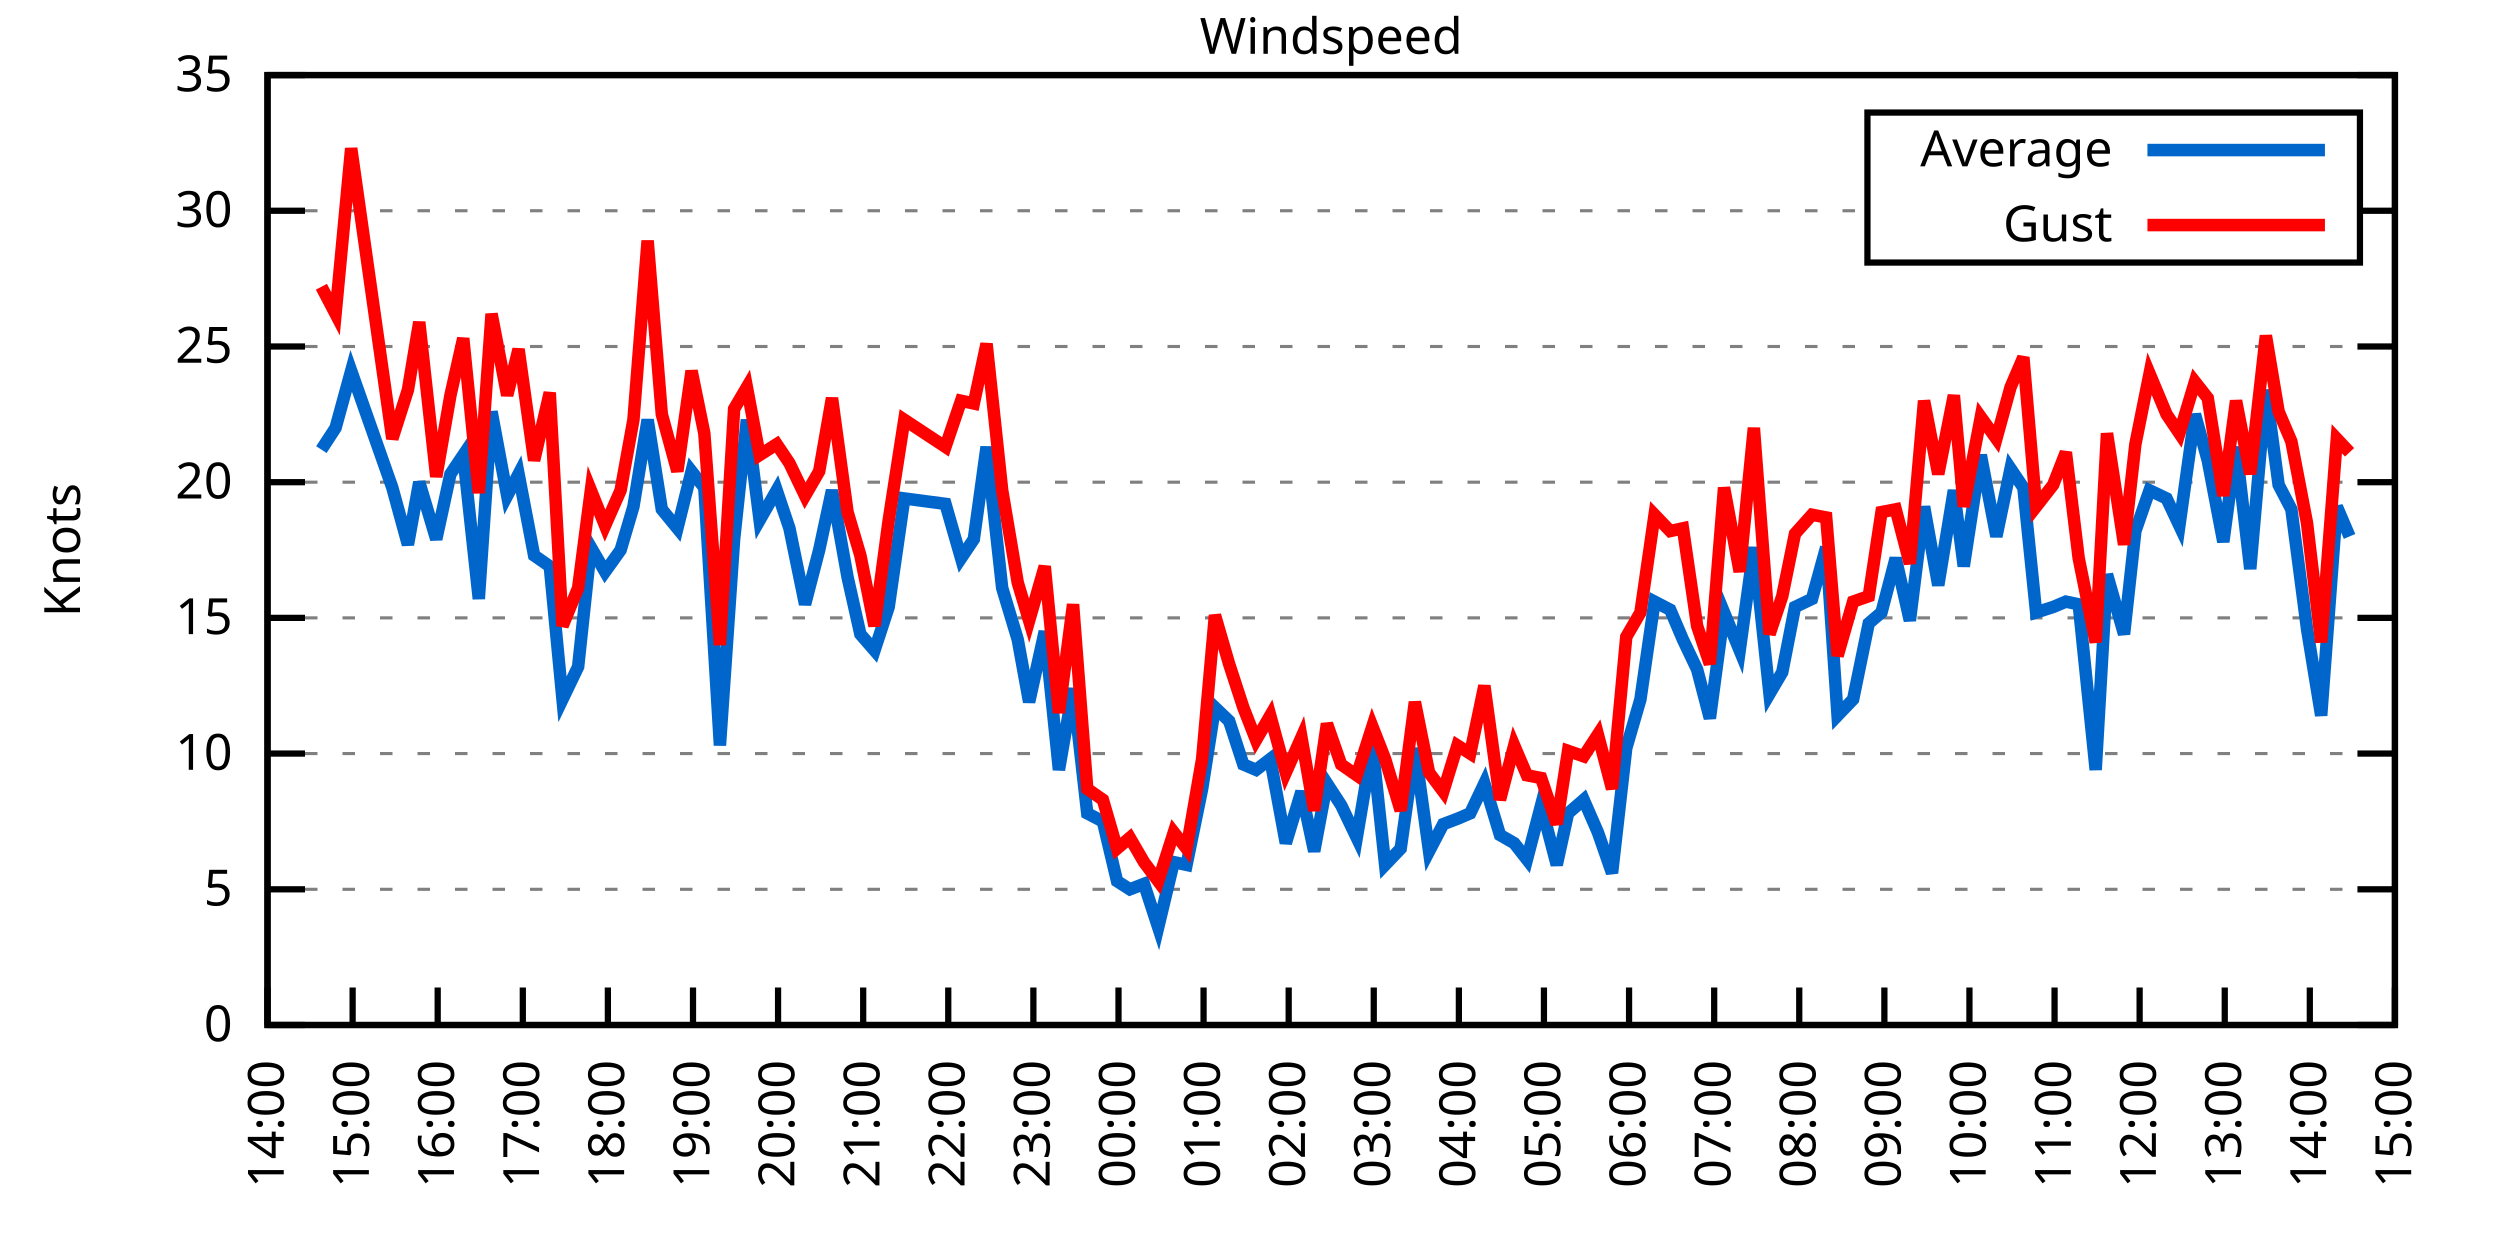
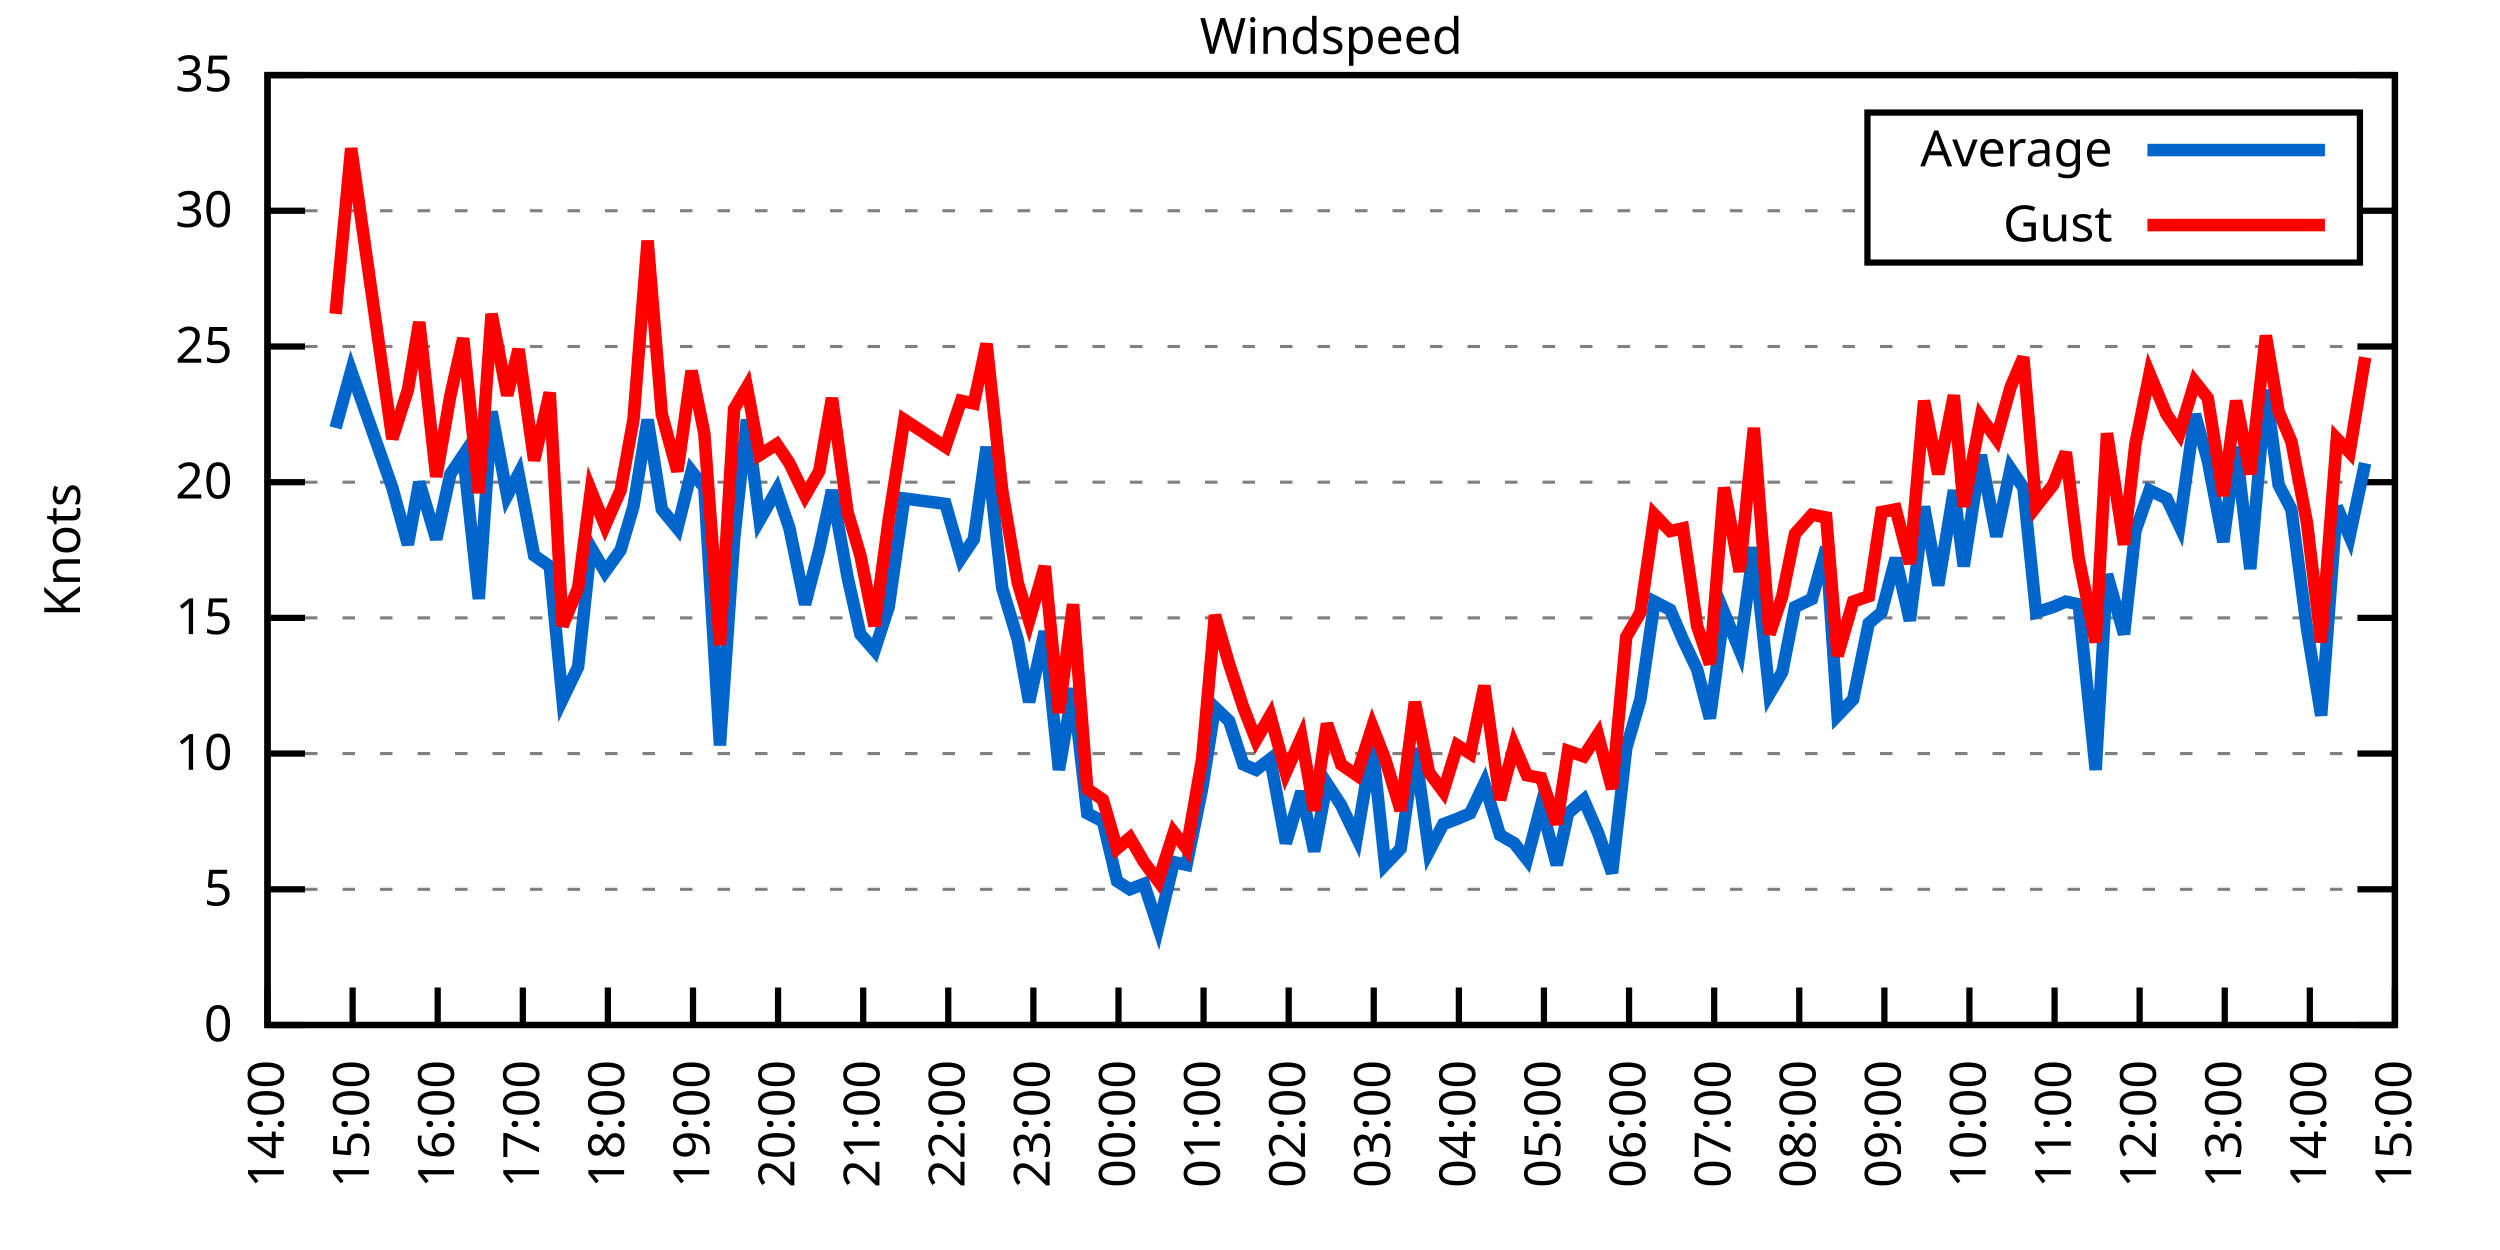
<svg xmlns="http://www.w3.org/2000/svg" xmlns:xlink="http://www.w3.org/1999/xlink" width="400" height="200" viewBox="0 0 400 200">
  <g id="gnuplot_canvas">
    <rect x="0" y="0" width="400" height="200" fill="none" />
    <defs>
      <circle id="gpDot" r="0.5" stroke-width="0.5" stroke="currentColor" />
      <path id="gpPt0" stroke-width="0.333" stroke="currentColor" d="M-1,0 h2 M0,-1 v2" />
      <path id="gpPt1" stroke-width="0.333" stroke="currentColor" d="M-1,-1 L1,1 M1,-1 L-1,1" />
      <path id="gpPt2" stroke-width="0.333" stroke="currentColor" d="M-1,0 L1,0 M0,-1 L0,1 M-1,-1 L1,1 M-1,1 L1,-1" />
      <rect id="gpPt3" stroke-width="0.333" stroke="currentColor" x="-1" y="-1" width="2" height="2" />
      <rect id="gpPt4" stroke-width="0.333" stroke="currentColor" fill="currentColor" x="-1" y="-1" width="2" height="2" />
      <circle id="gpPt5" stroke-width="0.333" stroke="currentColor" cx="0" cy="0" r="1" />
      <use xlink:href="#gpPt5" id="gpPt6" fill="currentColor" stroke="none" />
      <path id="gpPt7" stroke-width="0.333" stroke="currentColor" d="M0,-1.33 L-1.33,0.67 L1.33,0.67 z" />
      <use xlink:href="#gpPt7" id="gpPt8" fill="currentColor" stroke="none" />
      <use xlink:href="#gpPt7" id="gpPt9" stroke="currentColor" transform="rotate(180)" />
      <use xlink:href="#gpPt9" id="gpPt10" fill="currentColor" stroke="none" />
      <use xlink:href="#gpPt3" id="gpPt11" stroke="currentColor" transform="rotate(45)" />
      <use xlink:href="#gpPt11" id="gpPt12" fill="currentColor" stroke="none" />
      <path id="gpPt13" stroke-width="0.333" stroke="currentColor" d="M0,1.330 L1.265,0.411 L0.782,-1.067 L-0.782,-1.076 L-1.265,0.411 z" />
      <use xlink:href="#gpPt13" id="gpPt14" fill="currentColor" stroke="none" />
      <filter id="textbox" filterUnits="objectBoundingBox" x="0" y="0" height="1" width="1">
        <feFlood flood-color="white" flood-opacity="1" result="bgnd" />
        <feComposite in="SourceGraphic" in2="bgnd" operator="atop" />
      </filter>
      <filter id="greybox" filterUnits="objectBoundingBox" x="0" y="0" height="1" width="1">
        <feFlood flood-color="lightgrey" flood-opacity="1" result="grey" />
        <feComposite in="SourceGraphic" in2="grey" operator="atop" />
      </filter>
    </defs>
    <g fill="none" color="white" stroke="currentColor" stroke-width="1.00" stroke-linecap="butt" stroke-linejoin="miter">
</g>
    <g fill="none" color="black" stroke="currentColor" stroke-width="1.00" stroke-linecap="butt" stroke-linejoin="miter">
      <g stroke="none" shape-rendering="crispEdges">
        <polygon fill="rgb(255, 255, 255)" points="42.80,164.00 383.18,164.00 383.18,12.02 42.80,12.02 " />
      </g>
    </g>
    <g fill="none" color="black" stroke="currentColor" stroke-width="1.00" stroke-linecap="butt" stroke-linejoin="miter">
</g>
    <g fill="none" color="black" stroke="black" stroke-width="0.50" stroke-linecap="butt" stroke-linejoin="miter">
</g>
    <g fill="none" color="gray" stroke="currentColor" stroke-width="0.50" stroke-linecap="butt" stroke-linejoin="miter">
      <path stroke="gray" stroke-dasharray="2,4" class="gridline" d="M42.80,164.00 L383.19,164.00  " />
    </g>
    <g fill="none" color="gray" stroke="gray" stroke-width="1.00" stroke-linecap="butt" stroke-linejoin="miter">
</g>
    <g fill="none" color="black" stroke="currentColor" stroke-width="1.00" stroke-linecap="butt" stroke-linejoin="miter">
      <path stroke="black" d="M42.80,164.00 L48.80,164.00 M383.19,164.00 L377.19,164.00  " />
      <g transform="translate(37.20,166.60)" stroke="none" fill="black" font-family="Sans" font-size="8.00" text-anchor="end">
        <text>
          <tspan font-family="Sans"> 0</tspan>
        </text>
      </g>
    </g>
    <g fill="none" color="black" stroke="currentColor" stroke-width="1.00" stroke-linecap="butt" stroke-linejoin="miter">
</g>
    <g fill="none" color="black" stroke="black" stroke-width="0.50" stroke-linecap="butt" stroke-linejoin="miter">
</g>
    <g fill="none" color="gray" stroke="currentColor" stroke-width="0.50" stroke-linecap="butt" stroke-linejoin="miter">
      <path stroke="gray" stroke-dasharray="2,4" class="gridline" d="M42.80,142.29 L383.19,142.29  " />
    </g>
    <g fill="none" color="gray" stroke="gray" stroke-width="1.00" stroke-linecap="butt" stroke-linejoin="miter">
</g>
    <g fill="none" color="black" stroke="currentColor" stroke-width="1.00" stroke-linecap="butt" stroke-linejoin="miter">
      <path stroke="black" d="M42.80,142.29 L48.80,142.29 M383.19,142.29 L377.19,142.29  " />
      <g transform="translate(37.20,144.89)" stroke="none" fill="black" font-family="Sans" font-size="8.00" text-anchor="end">
        <text>
          <tspan font-family="Sans"> 5</tspan>
        </text>
      </g>
    </g>
    <g fill="none" color="black" stroke="currentColor" stroke-width="1.00" stroke-linecap="butt" stroke-linejoin="miter">
</g>
    <g fill="none" color="black" stroke="black" stroke-width="0.50" stroke-linecap="butt" stroke-linejoin="miter">
</g>
    <g fill="none" color="gray" stroke="currentColor" stroke-width="0.50" stroke-linecap="butt" stroke-linejoin="miter">
      <path stroke="gray" stroke-dasharray="2,4" class="gridline" d="M42.80,120.57 L383.19,120.57  " />
    </g>
    <g fill="none" color="gray" stroke="gray" stroke-width="1.00" stroke-linecap="butt" stroke-linejoin="miter">
</g>
    <g fill="none" color="black" stroke="currentColor" stroke-width="1.00" stroke-linecap="butt" stroke-linejoin="miter">
      <path stroke="black" d="M42.80,120.57 L48.80,120.57 M383.19,120.57 L377.19,120.57  " />
      <g transform="translate(37.20,123.17)" stroke="none" fill="black" font-family="Sans" font-size="8.00" text-anchor="end">
        <text>
          <tspan font-family="Sans"> 10</tspan>
        </text>
      </g>
    </g>
    <g fill="none" color="black" stroke="currentColor" stroke-width="1.00" stroke-linecap="butt" stroke-linejoin="miter">
</g>
    <g fill="none" color="black" stroke="black" stroke-width="0.50" stroke-linecap="butt" stroke-linejoin="miter">
</g>
    <g fill="none" color="gray" stroke="currentColor" stroke-width="0.50" stroke-linecap="butt" stroke-linejoin="miter">
      <path stroke="gray" stroke-dasharray="2,4" class="gridline" d="M42.80,98.86 L383.19,98.86  " />
    </g>
    <g fill="none" color="gray" stroke="gray" stroke-width="1.00" stroke-linecap="butt" stroke-linejoin="miter">
</g>
    <g fill="none" color="black" stroke="currentColor" stroke-width="1.00" stroke-linecap="butt" stroke-linejoin="miter">
      <path stroke="black" d="M42.80,98.86 L48.80,98.86 M383.19,98.86 L377.19,98.86  " />
      <g transform="translate(37.20,101.46)" stroke="none" fill="black" font-family="Sans" font-size="8.00" text-anchor="end">
        <text>
          <tspan font-family="Sans"> 15</tspan>
        </text>
      </g>
    </g>
    <g fill="none" color="black" stroke="currentColor" stroke-width="1.00" stroke-linecap="butt" stroke-linejoin="miter">
</g>
    <g fill="none" color="black" stroke="black" stroke-width="0.50" stroke-linecap="butt" stroke-linejoin="miter">
</g>
    <g fill="none" color="gray" stroke="currentColor" stroke-width="0.50" stroke-linecap="butt" stroke-linejoin="miter">
      <path stroke="gray" stroke-dasharray="2,4" class="gridline" d="M42.80,77.15 L383.19,77.15  " />
    </g>
    <g fill="none" color="gray" stroke="gray" stroke-width="1.00" stroke-linecap="butt" stroke-linejoin="miter">
</g>
    <g fill="none" color="black" stroke="currentColor" stroke-width="1.00" stroke-linecap="butt" stroke-linejoin="miter">
      <path stroke="black" d="M42.80,77.15 L48.80,77.15 M383.19,77.15 L377.19,77.15  " />
      <g transform="translate(37.20,79.75)" stroke="none" fill="black" font-family="Sans" font-size="8.00" text-anchor="end">
        <text>
          <tspan font-family="Sans"> 20</tspan>
        </text>
      </g>
    </g>
    <g fill="none" color="black" stroke="currentColor" stroke-width="1.00" stroke-linecap="butt" stroke-linejoin="miter">
</g>
    <g fill="none" color="black" stroke="black" stroke-width="0.50" stroke-linecap="butt" stroke-linejoin="miter">
</g>
    <g fill="none" color="gray" stroke="currentColor" stroke-width="0.50" stroke-linecap="butt" stroke-linejoin="miter">
      <path stroke="gray" stroke-dasharray="2,4" class="gridline" d="M42.80,55.44 L383.19,55.44  " />
    </g>
    <g fill="none" color="gray" stroke="gray" stroke-width="1.00" stroke-linecap="butt" stroke-linejoin="miter">
</g>
    <g fill="none" color="black" stroke="currentColor" stroke-width="1.00" stroke-linecap="butt" stroke-linejoin="miter">
      <path stroke="black" d="M42.80,55.44 L48.80,55.44 M383.19,55.44 L377.19,55.44  " />
      <g transform="translate(37.20,58.04)" stroke="none" fill="black" font-family="Sans" font-size="8.00" text-anchor="end">
        <text>
          <tspan font-family="Sans"> 25</tspan>
        </text>
      </g>
    </g>
    <g fill="none" color="black" stroke="currentColor" stroke-width="1.00" stroke-linecap="butt" stroke-linejoin="miter">
</g>
    <g fill="none" color="black" stroke="black" stroke-width="0.50" stroke-linecap="butt" stroke-linejoin="miter">
</g>
    <g fill="none" color="gray" stroke="currentColor" stroke-width="0.50" stroke-linecap="butt" stroke-linejoin="miter">
      <path stroke="gray" stroke-dasharray="2,4" class="gridline" d="M42.80,33.72 L298.79,33.72 M377.59,33.72 L383.19,33.72  " />
    </g>
    <g fill="none" color="gray" stroke="gray" stroke-width="1.00" stroke-linecap="butt" stroke-linejoin="miter">
</g>
    <g fill="none" color="black" stroke="currentColor" stroke-width="1.00" stroke-linecap="butt" stroke-linejoin="miter">
      <path stroke="black" d="M42.80,33.72 L48.80,33.72 M383.19,33.72 L377.19,33.72  " />
      <g transform="translate(37.20,36.32)" stroke="none" fill="black" font-family="Sans" font-size="8.00" text-anchor="end">
        <text>
          <tspan font-family="Sans"> 30</tspan>
        </text>
      </g>
    </g>
    <g fill="none" color="black" stroke="currentColor" stroke-width="1.00" stroke-linecap="butt" stroke-linejoin="miter">
</g>
    <g fill="none" color="black" stroke="black" stroke-width="0.50" stroke-linecap="butt" stroke-linejoin="miter">
</g>
    <g fill="none" color="gray" stroke="currentColor" stroke-width="0.50" stroke-linecap="butt" stroke-linejoin="miter">
      <path stroke="gray" stroke-dasharray="2,4" class="gridline" d="M42.80,12.01 L383.19,12.01  " />
    </g>
    <g fill="none" color="gray" stroke="gray" stroke-width="1.00" stroke-linecap="butt" stroke-linejoin="miter">
</g>
    <g fill="none" color="black" stroke="currentColor" stroke-width="1.00" stroke-linecap="butt" stroke-linejoin="miter">
      <path stroke="black" d="M42.80,12.01 L48.80,12.01 M383.19,12.01 L377.19,12.01  " />
      <g transform="translate(37.20,14.61)" stroke="none" fill="black" font-family="Sans" font-size="8.00" text-anchor="end">
        <text>
          <tspan font-family="Sans"> 35</tspan>
        </text>
      </g>
    </g>
    <g fill="none" color="black" stroke="currentColor" stroke-width="1.00" stroke-linecap="butt" stroke-linejoin="miter">
      <path stroke="black" d="M42.80,164.00 L42.80,158.00  " />
      <g transform="translate(45.40,169.60) rotate(270.00)" stroke="none" fill="black" font-family="Sans" font-size="8.00" text-anchor="end">
        <text>
          <tspan font-family="Sans">14:00</tspan>
        </text>
      </g>
    </g>
    <g fill="none" color="black" stroke="currentColor" stroke-width="1.00" stroke-linecap="butt" stroke-linejoin="miter">
      <path stroke="black" d="M56.42,164.00 L56.42,158.00  " />
      <g transform="translate(59.02,169.60) rotate(270.00)" stroke="none" fill="black" font-family="Sans" font-size="8.00" text-anchor="end">
        <text>
          <tspan font-family="Sans">15:00</tspan>
        </text>
      </g>
    </g>
    <g fill="none" color="black" stroke="currentColor" stroke-width="1.00" stroke-linecap="butt" stroke-linejoin="miter">
      <path stroke="black" d="M70.03,164.00 L70.03,158.00  " />
      <g transform="translate(72.63,169.60) rotate(270.00)" stroke="none" fill="black" font-family="Sans" font-size="8.00" text-anchor="end">
        <text>
          <tspan font-family="Sans">16:00</tspan>
        </text>
      </g>
    </g>
    <g fill="none" color="black" stroke="currentColor" stroke-width="1.00" stroke-linecap="butt" stroke-linejoin="miter">
      <path stroke="black" d="M83.65,164.00 L83.65,158.00  " />
      <g transform="translate(86.25,169.60) rotate(270.00)" stroke="none" fill="black" font-family="Sans" font-size="8.00" text-anchor="end">
        <text>
          <tspan font-family="Sans">17:00</tspan>
        </text>
      </g>
    </g>
    <g fill="none" color="black" stroke="currentColor" stroke-width="1.00" stroke-linecap="butt" stroke-linejoin="miter">
      <path stroke="black" d="M97.26,164.00 L97.26,158.00  " />
      <g transform="translate(99.86,169.60) rotate(270.00)" stroke="none" fill="black" font-family="Sans" font-size="8.00" text-anchor="end">
        <text>
          <tspan font-family="Sans">18:00</tspan>
        </text>
      </g>
    </g>
    <g fill="none" color="black" stroke="currentColor" stroke-width="1.00" stroke-linecap="butt" stroke-linejoin="miter">
      <path stroke="black" d="M110.88,164.00 L110.88,158.00  " />
      <g transform="translate(113.48,169.60) rotate(270.00)" stroke="none" fill="black" font-family="Sans" font-size="8.00" text-anchor="end">
        <text>
          <tspan font-family="Sans">19:00</tspan>
        </text>
      </g>
    </g>
    <g fill="none" color="black" stroke="currentColor" stroke-width="1.00" stroke-linecap="butt" stroke-linejoin="miter">
      <path stroke="black" d="M124.49,164.00 L124.49,158.00  " />
      <g transform="translate(127.09,169.60) rotate(270.00)" stroke="none" fill="black" font-family="Sans" font-size="8.00" text-anchor="end">
        <text>
          <tspan font-family="Sans">20:00</tspan>
        </text>
      </g>
    </g>
    <g fill="none" color="black" stroke="currentColor" stroke-width="1.00" stroke-linecap="butt" stroke-linejoin="miter">
      <path stroke="black" d="M138.11,164.00 L138.11,158.00  " />
      <g transform="translate(140.71,169.60) rotate(270.00)" stroke="none" fill="black" font-family="Sans" font-size="8.00" text-anchor="end">
        <text>
          <tspan font-family="Sans">21:00</tspan>
        </text>
      </g>
    </g>
    <g fill="none" color="black" stroke="currentColor" stroke-width="1.00" stroke-linecap="butt" stroke-linejoin="miter">
      <path stroke="black" d="M151.72,164.00 L151.72,158.00  " />
      <g transform="translate(154.32,169.60) rotate(270.00)" stroke="none" fill="black" font-family="Sans" font-size="8.00" text-anchor="end">
        <text>
          <tspan font-family="Sans">22:00</tspan>
        </text>
      </g>
    </g>
    <g fill="none" color="black" stroke="currentColor" stroke-width="1.00" stroke-linecap="butt" stroke-linejoin="miter">
      <path stroke="black" d="M165.34,164.00 L165.34,158.00  " />
      <g transform="translate(167.94,169.60) rotate(270.00)" stroke="none" fill="black" font-family="Sans" font-size="8.00" text-anchor="end">
        <text>
          <tspan font-family="Sans">23:00</tspan>
        </text>
      </g>
    </g>
    <g fill="none" color="black" stroke="currentColor" stroke-width="1.00" stroke-linecap="butt" stroke-linejoin="miter">
      <path stroke="black" d="M178.96,164.00 L178.96,158.00  " />
      <g transform="translate(181.56,169.60) rotate(270.00)" stroke="none" fill="black" font-family="Sans" font-size="8.00" text-anchor="end">
        <text>
          <tspan font-family="Sans">00:00</tspan>
        </text>
      </g>
    </g>
    <g fill="none" color="black" stroke="currentColor" stroke-width="1.00" stroke-linecap="butt" stroke-linejoin="miter">
      <path stroke="black" d="M192.57,164.00 L192.57,158.00  " />
      <g transform="translate(195.17,169.60) rotate(270.00)" stroke="none" fill="black" font-family="Sans" font-size="8.00" text-anchor="end">
        <text>
          <tspan font-family="Sans">01:00</tspan>
        </text>
      </g>
    </g>
    <g fill="none" color="black" stroke="currentColor" stroke-width="1.00" stroke-linecap="butt" stroke-linejoin="miter">
      <path stroke="black" d="M206.19,164.00 L206.19,158.00  " />
      <g transform="translate(208.79,169.60) rotate(270.00)" stroke="none" fill="black" font-family="Sans" font-size="8.00" text-anchor="end">
        <text>
          <tspan font-family="Sans">02:00</tspan>
        </text>
      </g>
    </g>
    <g fill="none" color="black" stroke="currentColor" stroke-width="1.00" stroke-linecap="butt" stroke-linejoin="miter">
      <path stroke="black" d="M219.80,164.00 L219.80,158.00  " />
      <g transform="translate(222.40,169.60) rotate(270.00)" stroke="none" fill="black" font-family="Sans" font-size="8.00" text-anchor="end">
        <text>
          <tspan font-family="Sans">03:00</tspan>
        </text>
      </g>
    </g>
    <g fill="none" color="black" stroke="currentColor" stroke-width="1.00" stroke-linecap="butt" stroke-linejoin="miter">
      <path stroke="black" d="M233.42,164.00 L233.42,158.00  " />
      <g transform="translate(236.02,169.60) rotate(270.00)" stroke="none" fill="black" font-family="Sans" font-size="8.00" text-anchor="end">
        <text>
          <tspan font-family="Sans">04:00</tspan>
        </text>
      </g>
    </g>
    <g fill="none" color="black" stroke="currentColor" stroke-width="1.00" stroke-linecap="butt" stroke-linejoin="miter">
      <path stroke="black" d="M247.03,164.00 L247.03,158.00  " />
      <g transform="translate(249.63,169.60) rotate(270.00)" stroke="none" fill="black" font-family="Sans" font-size="8.00" text-anchor="end">
        <text>
          <tspan font-family="Sans">05:00</tspan>
        </text>
      </g>
    </g>
    <g fill="none" color="black" stroke="currentColor" stroke-width="1.00" stroke-linecap="butt" stroke-linejoin="miter">
      <path stroke="black" d="M260.65,164.00 L260.65,158.00  " />
      <g transform="translate(263.25,169.60) rotate(270.00)" stroke="none" fill="black" font-family="Sans" font-size="8.00" text-anchor="end">
        <text>
          <tspan font-family="Sans">06:00</tspan>
        </text>
      </g>
    </g>
    <g fill="none" color="black" stroke="currentColor" stroke-width="1.00" stroke-linecap="butt" stroke-linejoin="miter">
      <path stroke="black" d="M274.27,164.00 L274.27,158.00  " />
      <g transform="translate(276.87,169.60) rotate(270.00)" stroke="none" fill="black" font-family="Sans" font-size="8.00" text-anchor="end">
        <text>
          <tspan font-family="Sans">07:00</tspan>
        </text>
      </g>
    </g>
    <g fill="none" color="black" stroke="currentColor" stroke-width="1.00" stroke-linecap="butt" stroke-linejoin="miter">
      <path stroke="black" d="M287.88,164.00 L287.88,158.00  " />
      <g transform="translate(290.48,169.60) rotate(270.00)" stroke="none" fill="black" font-family="Sans" font-size="8.00" text-anchor="end">
        <text>
          <tspan font-family="Sans">08:00</tspan>
        </text>
      </g>
    </g>
    <g fill="none" color="black" stroke="currentColor" stroke-width="1.00" stroke-linecap="butt" stroke-linejoin="miter">
      <path stroke="black" d="M301.50,164.00 L301.50,158.00  " />
      <g transform="translate(304.10,169.60) rotate(270.00)" stroke="none" fill="black" font-family="Sans" font-size="8.00" text-anchor="end">
        <text>
          <tspan font-family="Sans">09:00</tspan>
        </text>
      </g>
    </g>
    <g fill="none" color="black" stroke="currentColor" stroke-width="1.00" stroke-linecap="butt" stroke-linejoin="miter">
      <path stroke="black" d="M315.11,164.00 L315.11,158.00  " />
      <g transform="translate(317.71,169.60) rotate(270.00)" stroke="none" fill="black" font-family="Sans" font-size="8.00" text-anchor="end">
        <text>
          <tspan font-family="Sans">10:00</tspan>
        </text>
      </g>
    </g>
    <g fill="none" color="black" stroke="currentColor" stroke-width="1.00" stroke-linecap="butt" stroke-linejoin="miter">
      <path stroke="black" d="M328.73,164.00 L328.73,158.00  " />
      <g transform="translate(331.33,169.60) rotate(270.00)" stroke="none" fill="black" font-family="Sans" font-size="8.00" text-anchor="end">
        <text>
          <tspan font-family="Sans">11:00</tspan>
        </text>
      </g>
    </g>
    <g fill="none" color="black" stroke="currentColor" stroke-width="1.00" stroke-linecap="butt" stroke-linejoin="miter">
      <path stroke="black" d="M342.34,164.00 L342.34,158.00  " />
      <g transform="translate(344.94,169.60) rotate(270.00)" stroke="none" fill="black" font-family="Sans" font-size="8.00" text-anchor="end">
        <text>
          <tspan font-family="Sans">12:00</tspan>
        </text>
      </g>
    </g>
    <g fill="none" color="black" stroke="currentColor" stroke-width="1.00" stroke-linecap="butt" stroke-linejoin="miter">
      <path stroke="black" d="M355.96,164.00 L355.96,158.00  " />
      <g transform="translate(358.56,169.60) rotate(270.00)" stroke="none" fill="black" font-family="Sans" font-size="8.00" text-anchor="end">
        <text>
          <tspan font-family="Sans">13:00</tspan>
        </text>
      </g>
    </g>
    <g fill="none" color="black" stroke="currentColor" stroke-width="1.00" stroke-linecap="butt" stroke-linejoin="miter">
      <path stroke="black" d="M369.57,164.00 L369.57,158.00  " />
      <g transform="translate(372.17,169.60) rotate(270.00)" stroke="none" fill="black" font-family="Sans" font-size="8.00" text-anchor="end">
        <text>
          <tspan font-family="Sans">14:00</tspan>
        </text>
      </g>
    </g>
    <g fill="none" color="black" stroke="currentColor" stroke-width="1.00" stroke-linecap="butt" stroke-linejoin="miter">
      <path stroke="black" d="M383.19,164.00 L383.19,158.00  " />
      <g transform="translate(385.79,169.60) rotate(270.00)" stroke="none" fill="black" font-family="Sans" font-size="8.00" text-anchor="end">
        <text>
          <tspan font-family="Sans">15:00</tspan>
        </text>
      </g>
    </g>
    <g fill="none" color="black" stroke="currentColor" stroke-width="1.00" stroke-linecap="butt" stroke-linejoin="miter">
</g>
    <g fill="none" color="black" stroke="currentColor" stroke-width="1.00" stroke-linecap="butt" stroke-linejoin="miter">
      <path stroke="black" d="M42.80,12.01 L42.80,164.00 L383.19,164.00 L383.19,12.01 L42.80,12.01 Z  " />
    </g>
    <g fill="none" color="black" stroke="currentColor" stroke-width="1.00" stroke-linecap="butt" stroke-linejoin="miter">
</g>
    <g fill="none" color="black" stroke="currentColor" stroke-width="1.00" stroke-linecap="butt" stroke-linejoin="miter">
      <path stroke="black" d="M298.79,42.01 L298.79,18.01 L377.59,18.01 L377.59,42.01 L298.79,42.01 Z  " />
    </g>
    <g id="Windspeed_plot_1">
      <g fill="none" color="white" stroke="black" stroke-width="2.00" stroke-linecap="butt" stroke-linejoin="miter">
</g>
      <g fill="none" color="black" stroke="currentColor" stroke-width="2.00" stroke-linecap="butt" stroke-linejoin="miter">
        <g transform="translate(337.99,26.61)" stroke="none" fill="black" font-family="Sans" font-size="8.00" text-anchor="end">
          <text>
            <tspan font-family="Sans">Average</tspan>
          </text>
        </g>
      </g>
      <g fill="none" color="black" stroke="currentColor" stroke-width="2.00" stroke-linecap="butt" stroke-linejoin="miter">
-         <path stroke="rgb(  0, 102, 204)" d="M343.59,24.01 L371.99,24.01 M51.42,71.94 L53.69,68.46 L56.19,59.34 L62.77,78.02 L65.27,87.14 L67.08,77.15   L69.80,86.27 L72.07,75.85 L74.12,72.81 L76.61,95.82 L78.65,65.86 L81.15,79.32 L82.97,75.85 L85.46,88.87   L87.96,90.61 L90.00,111.89 L92.50,106.68 L94.54,87.57 L96.81,91.48 L99.30,88.00 L101.35,81.06 L103.62,67.16   L105.89,81.49 L108.38,84.53 L110.65,75.41 L112.69,78.02 L115.19,119.27 L117.46,86.27 L119.50,67.16 L121.54,83.23   L124.27,78.45 L126.31,84.53 L128.81,96.69 L131.07,88.00 L133.12,78.45 L135.61,92.35 L137.66,101.47 L139.92,104.07   L142.19,97.12 L144.69,79.75 L151.27,80.62 L153.77,89.31 L155.81,86.27 L157.85,71.50 L160.35,94.08 L162.84,102.34   L164.66,112.32 L167.16,101.03 L169.43,123.18 L171.69,110.15 L173.96,130.13 L176.46,131.43 L178.73,140.98 L180.77,142.29   L183.04,141.42 L185.31,148.37 L187.81,137.94 L189.85,138.38 L192.34,126.22 L194.39,113.19 L196.66,115.36 L198.93,122.31   L200.97,123.18 L203.24,121.44 L205.73,134.90 L208.23,126.65 L210.27,136.21 L212.31,125.35 L214.58,128.83 L217.08,134.04   L219.58,119.27 L221.62,138.38 L224.11,135.77 L226.38,119.71 L228.65,136.21 L230.92,131.86 L233.19,131.00 L235.23,130.13   L237.50,125.35 L240.00,133.60 L242.27,134.90 L244.31,137.51 L246.58,128.83 L249.08,138.38 L250.89,130.13 L253.39,127.96   L255.66,133.17 L257.93,139.68 L260.20,119.71 L262.47,111.89 L264.73,96.26 L267.23,97.56 L269.27,102.34 L271.54,107.11   L273.58,114.93 L275.85,97.99 L278.35,104.07 L280.62,87.57 L283.12,111.02 L285.16,107.55 L287.20,97.12 L289.92,95.82   L292.19,87.57 L294.01,114.49 L296.50,111.89 L299.00,99.73 L301.04,97.99 L303.31,89.31 L305.58,99.30 L307.85,81.06   L310.12,93.65 L312.62,78.45 L314.20,90.61 L316.93,72.81 L319.42,85.83 L321.69,74.98 L323.74,78.02 L325.78,97.99   L328.50,97.12 L330.54,96.26 L332.59,96.69 L335.31,123.18 L337.12,91.91 L339.85,101.47 L341.66,84.97 L343.93,78.45   L346.65,79.75 L348.70,84.10 L351.19,66.29 L353.24,73.67 L355.73,86.70 L357.77,71.50 L360.04,91.04 L362.54,62.38   L364.58,77.58 L366.62,81.49 L369.12,100.60 L371.39,114.49 L373.89,81.06 L375.93,85.83  " />
+         <path stroke="rgb(  0, 102, 204)" d="M343.59,24.01 L371.99,24.01 M53.69,68.46 L56.19,59.34 L62.77,78.02 L65.27,87.14 L67.08,77.15 L69.80,86.27   L72.07,75.85 L74.12,72.81 L76.61,95.82 L78.65,65.86 L81.15,79.32 L82.97,75.85 L85.46,88.87 L87.96,90.61   L90.00,111.89 L92.50,106.68 L94.54,87.57 L96.81,91.48 L99.30,88.00 L101.35,81.06 L103.62,67.16 L105.89,81.49   L108.38,84.53 L110.65,75.41 L112.69,78.02 L115.19,119.27 L117.46,86.27 L119.50,67.16 L121.54,83.23 L124.27,78.45   L126.31,84.53 L128.81,96.69 L131.07,88.00 L133.12,78.45 L135.61,92.35 L137.66,101.47 L139.92,104.07 L142.19,97.12   L144.69,79.75 L151.27,80.62 L153.77,89.31 L155.81,86.27 L157.85,71.50 L160.35,94.08 L162.84,102.34 L164.66,112.32   L167.16,101.03 L169.43,123.18 L171.69,110.15 L173.96,130.13 L176.46,131.43 L178.73,140.98 L180.77,142.29 L183.04,141.42   L185.31,148.37 L187.81,137.94 L189.85,138.38 L192.34,126.22 L194.39,113.19 L196.66,115.36 L198.93,122.31 L200.97,123.18   L203.24,121.44 L205.73,134.90 L208.23,126.65 L210.27,136.21 L212.31,125.35 L214.58,128.83 L217.08,134.04 L219.58,119.27   L221.62,138.38 L224.11,135.77 L226.38,119.71 L228.65,136.21 L230.92,131.86 L233.19,131.00 L235.23,130.13 L237.50,125.35   L240.00,133.60 L242.27,134.90 L244.31,137.51 L246.58,128.83 L249.08,138.38 L250.89,130.13 L253.39,127.96 L255.66,133.17   L257.93,139.68 L260.20,119.71 L262.47,111.89 L264.73,96.26 L267.23,97.56 L269.27,102.34 L271.54,107.11 L273.58,114.93   L275.85,97.99 L278.35,104.07 L280.62,87.57 L283.12,111.02 L285.16,107.55 L287.20,97.12 L289.92,95.82 L292.19,87.57   L294.01,114.49 L296.50,111.89 L299.00,99.73 L301.04,97.99 L303.31,89.31 L305.58,99.30 L307.85,81.06 L310.12,93.65   L312.62,78.45 L314.20,90.61 L316.93,72.81 L319.42,85.83 L321.69,74.98 L323.74,78.02 L325.78,97.99 L328.50,97.12   L330.54,96.26 L332.59,96.69 L335.31,123.18 L337.12,91.91 L339.85,101.47 L341.66,84.97 L343.93,78.45 L346.65,79.75   L348.70,84.10 L351.19,66.29 L353.24,73.67 L355.73,86.70 L357.77,71.50 L360.04,91.04 L362.54,62.38 L364.58,77.58   L366.62,81.49 L369.12,100.60 L371.39,114.49 L373.89,81.06 L375.93,85.83 L378.42,74.11  " />
      </g>
    </g>
    <g id="Windspeed_plot_2">
      <g fill="none" color="black" stroke="currentColor" stroke-width="2.00" stroke-linecap="butt" stroke-linejoin="miter">
        <g transform="translate(337.99,38.61)" stroke="none" fill="black" font-family="Sans" font-size="8.00" text-anchor="end">
          <text>
            <tspan font-family="Sans">Gust</tspan>
          </text>
        </g>
      </g>
      <g fill="none" color="black" stroke="currentColor" stroke-width="2.00" stroke-linecap="butt" stroke-linejoin="miter">
-         <path stroke="rgb(255,   0,   0)" d="M343.59,36.01 L371.99,36.01 M51.42,45.88 L53.69,50.22 L56.19,23.73 L62.77,70.20 L65.27,62.38 L67.08,51.53   L69.80,76.28 L72.07,63.25 L74.12,54.13 L76.61,78.89 L78.65,50.22 L81.15,63.25 L82.97,55.87 L85.46,73.67   L87.96,62.82 L90.00,100.16 L92.50,94.08 L94.54,78.45 L96.81,84.10 L99.30,78.45 L101.35,67.16 L103.62,38.50   L105.89,66.29 L108.38,75.41 L110.65,59.34 L112.69,69.33 L115.19,103.20 L117.46,65.42 L119.50,61.95 L121.54,72.81   L124.27,71.07 L126.31,74.11 L128.81,79.32 L131.07,75.41 L133.12,63.69 L135.61,81.93 L137.66,88.87 L139.92,100.16   L142.19,83.23 L144.69,67.16 L151.27,71.50 L153.77,64.12 L155.81,64.56 L157.85,55.00 L160.35,78.45 L162.84,93.22   L164.66,99.30 L167.16,90.61 L169.43,114.06 L171.69,96.69 L173.96,126.22 L176.46,127.96 L178.73,135.77 L180.77,134.04   L183.04,137.94 L185.31,140.98 L187.81,133.17 L189.85,135.77 L192.34,121.44 L194.39,98.43 L196.66,106.24 L198.93,113.19   L200.97,118.40 L203.24,114.49 L205.73,123.61 L208.23,117.97 L210.27,129.69 L212.31,115.80 L214.58,122.31 L217.08,124.05   L219.58,116.23 L221.62,121.44 L224.11,129.69 L226.38,112.32 L228.65,123.61 L230.92,126.65 L233.19,119.27 L235.23,120.57   L237.50,109.72 L240.00,127.96 L242.27,119.27 L244.31,124.05 L246.58,124.48 L249.08,131.86 L250.89,120.14 L253.39,121.01   L255.66,117.53 L257.93,126.22 L260.20,101.90 L262.47,97.99 L264.73,82.36 L267.23,84.97 L269.27,84.53 L271.54,100.16   L273.58,106.24 L275.85,78.02 L278.35,91.48 L280.62,68.46 L283.12,101.47 L285.16,95.39 L287.20,85.40 L289.92,82.36   L292.19,82.79 L294.01,104.94 L296.50,96.26 L299.00,95.39 L301.04,81.93 L303.31,81.49 L305.58,90.18 L307.85,64.12   L310.12,75.85 L312.62,63.25 L314.20,81.06 L316.93,66.73 L319.42,70.20 L321.69,61.95 L323.74,57.17 L325.78,81.06   L328.50,77.58 L330.54,72.37 L332.59,89.31 L335.31,102.77 L337.12,69.33 L339.85,87.14 L341.66,71.07 L343.93,59.78   L346.65,66.29 L348.70,69.33 L351.19,61.08 L353.24,63.69 L355.73,79.32 L357.77,64.12 L360.04,75.85 L362.54,53.70   L364.58,65.86 L366.62,70.63 L369.12,83.66 L371.39,102.77 L373.89,70.20 L375.93,72.37  " />
+         <path stroke="rgb(255,   0,   0)" d="M343.59,36.01 L371.99,36.01 M53.69,50.22 L56.19,23.73 L62.77,70.20 L65.27,62.38 L67.08,51.53 L69.80,76.28   L72.07,63.25 L74.12,54.13 L76.61,78.89 L78.65,50.22 L81.15,63.25 L82.97,55.87 L85.46,73.67 L87.96,62.82   L90.00,100.16 L92.50,94.08 L94.54,78.45 L96.81,84.10 L99.30,78.45 L101.35,67.16 L103.62,38.50 L105.89,66.29   L108.38,75.41 L110.65,59.34 L112.69,69.33 L115.19,103.20 L117.46,65.42 L119.50,61.95 L121.54,72.81 L124.27,71.07   L126.31,74.11 L128.81,79.32 L131.07,75.41 L133.12,63.69 L135.61,81.93 L137.66,88.87 L139.92,100.16 L142.19,83.23   L144.69,67.16 L151.27,71.50 L153.77,64.12 L155.81,64.56 L157.85,55.00 L160.35,78.45 L162.84,93.22 L164.66,99.30   L167.16,90.61 L169.43,114.06 L171.69,96.69 L173.96,126.22 L176.46,127.96 L178.73,135.77 L180.77,134.04 L183.04,137.94   L185.31,140.98 L187.81,133.17 L189.85,135.77 L192.34,121.44 L194.39,98.43 L196.66,106.24 L198.93,113.19 L200.97,118.40   L203.24,114.49 L205.73,123.61 L208.23,117.97 L210.27,129.69 L212.31,115.80 L214.58,122.31 L217.08,124.05 L219.58,116.23   L221.62,121.44 L224.11,129.69 L226.38,112.32 L228.65,123.61 L230.92,126.65 L233.19,119.27 L235.23,120.57 L237.50,109.72   L240.00,127.96 L242.27,119.27 L244.31,124.05 L246.58,124.48 L249.08,131.86 L250.89,120.14 L253.39,121.01 L255.66,117.53   L257.93,126.22 L260.20,101.90 L262.47,97.99 L264.73,82.36 L267.23,84.97 L269.27,84.53 L271.54,100.16 L273.58,106.24   L275.85,78.02 L278.35,91.48 L280.62,68.46 L283.12,101.47 L285.16,95.39 L287.20,85.40 L289.92,82.36 L292.19,82.79   L294.01,104.94 L296.50,96.26 L299.00,95.39 L301.04,81.93 L303.31,81.49 L305.58,90.18 L307.85,64.12 L310.12,75.85   L312.62,63.25 L314.20,81.06 L316.93,66.73 L319.42,70.20 L321.69,61.95 L323.74,57.17 L325.78,81.06 L328.50,77.58   L330.54,72.37 L332.59,89.31 L335.31,102.77 L337.12,69.33 L339.85,87.14 L341.66,71.07 L343.93,59.78 L346.65,66.29   L348.70,69.33 L351.19,61.08 L353.24,63.69 L355.73,79.32 L357.77,64.12 L360.04,75.85 L362.54,53.70 L364.58,65.86   L366.62,70.63 L369.12,83.66 L371.39,102.77 L373.89,70.20 L375.93,72.37 L378.42,57.17  " />
      </g>
    </g>
    <g fill="none" color="black" stroke="currentColor" stroke-width="2.00" stroke-linecap="butt" stroke-linejoin="miter">
</g>
    <g fill="none" color="black" stroke="black" stroke-width="1.00" stroke-linecap="butt" stroke-linejoin="miter">
</g>
    <g fill="none" color="black" stroke="currentColor" stroke-width="1.00" stroke-linecap="butt" stroke-linejoin="miter">
      <path stroke="black" d="M42.80,12.01 L42.80,164.00 L383.19,164.00 L383.19,12.01 L42.80,12.01 Z  " />
      <g transform="translate(12.80,88.01) rotate(270.00)" stroke="none" fill="black" font-family="Sans" font-size="8.00" text-anchor="middle">
        <text>
          <tspan font-family="Sans">Knots</tspan>
        </text>
      </g>
    </g>
    <g fill="none" color="black" stroke="currentColor" stroke-width="1.00" stroke-linecap="butt" stroke-linejoin="miter">
</g>
    <g fill="none" color="black" stroke="currentColor" stroke-width="1.00" stroke-linecap="butt" stroke-linejoin="miter">
      <g transform="translate(212.99,8.61)" stroke="none" fill="black" font-family="Sans" font-size="8.00" text-anchor="middle">
        <text>
          <tspan font-family="Sans">Windspeed</tspan>
        </text>
      </g>
    </g>
    <g fill="none" color="black" stroke="currentColor" stroke-width="1.00" stroke-linecap="butt" stroke-linejoin="miter">
</g>
  </g>
</svg>
